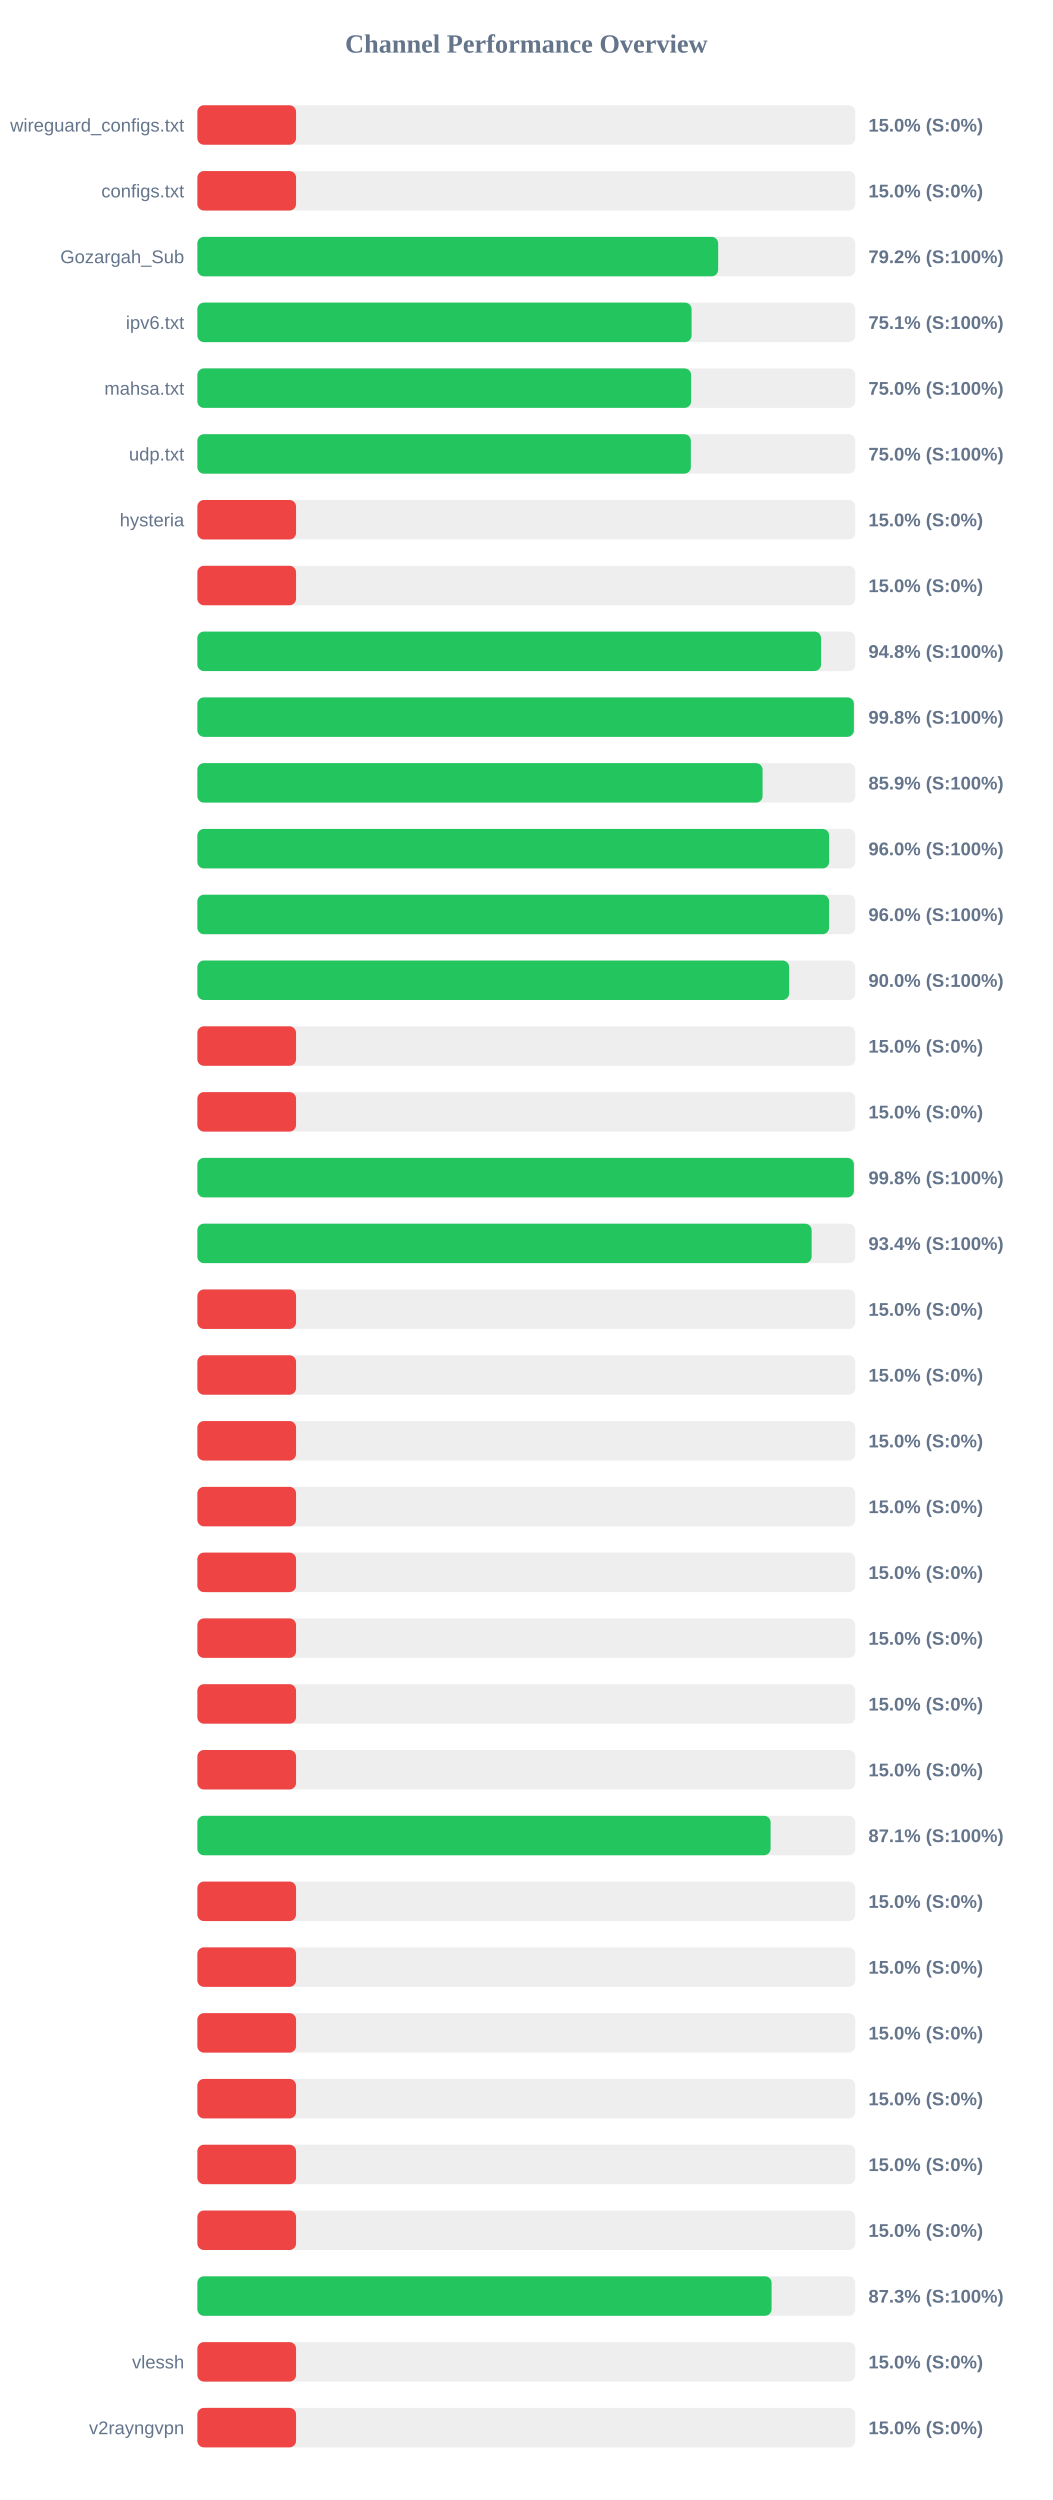
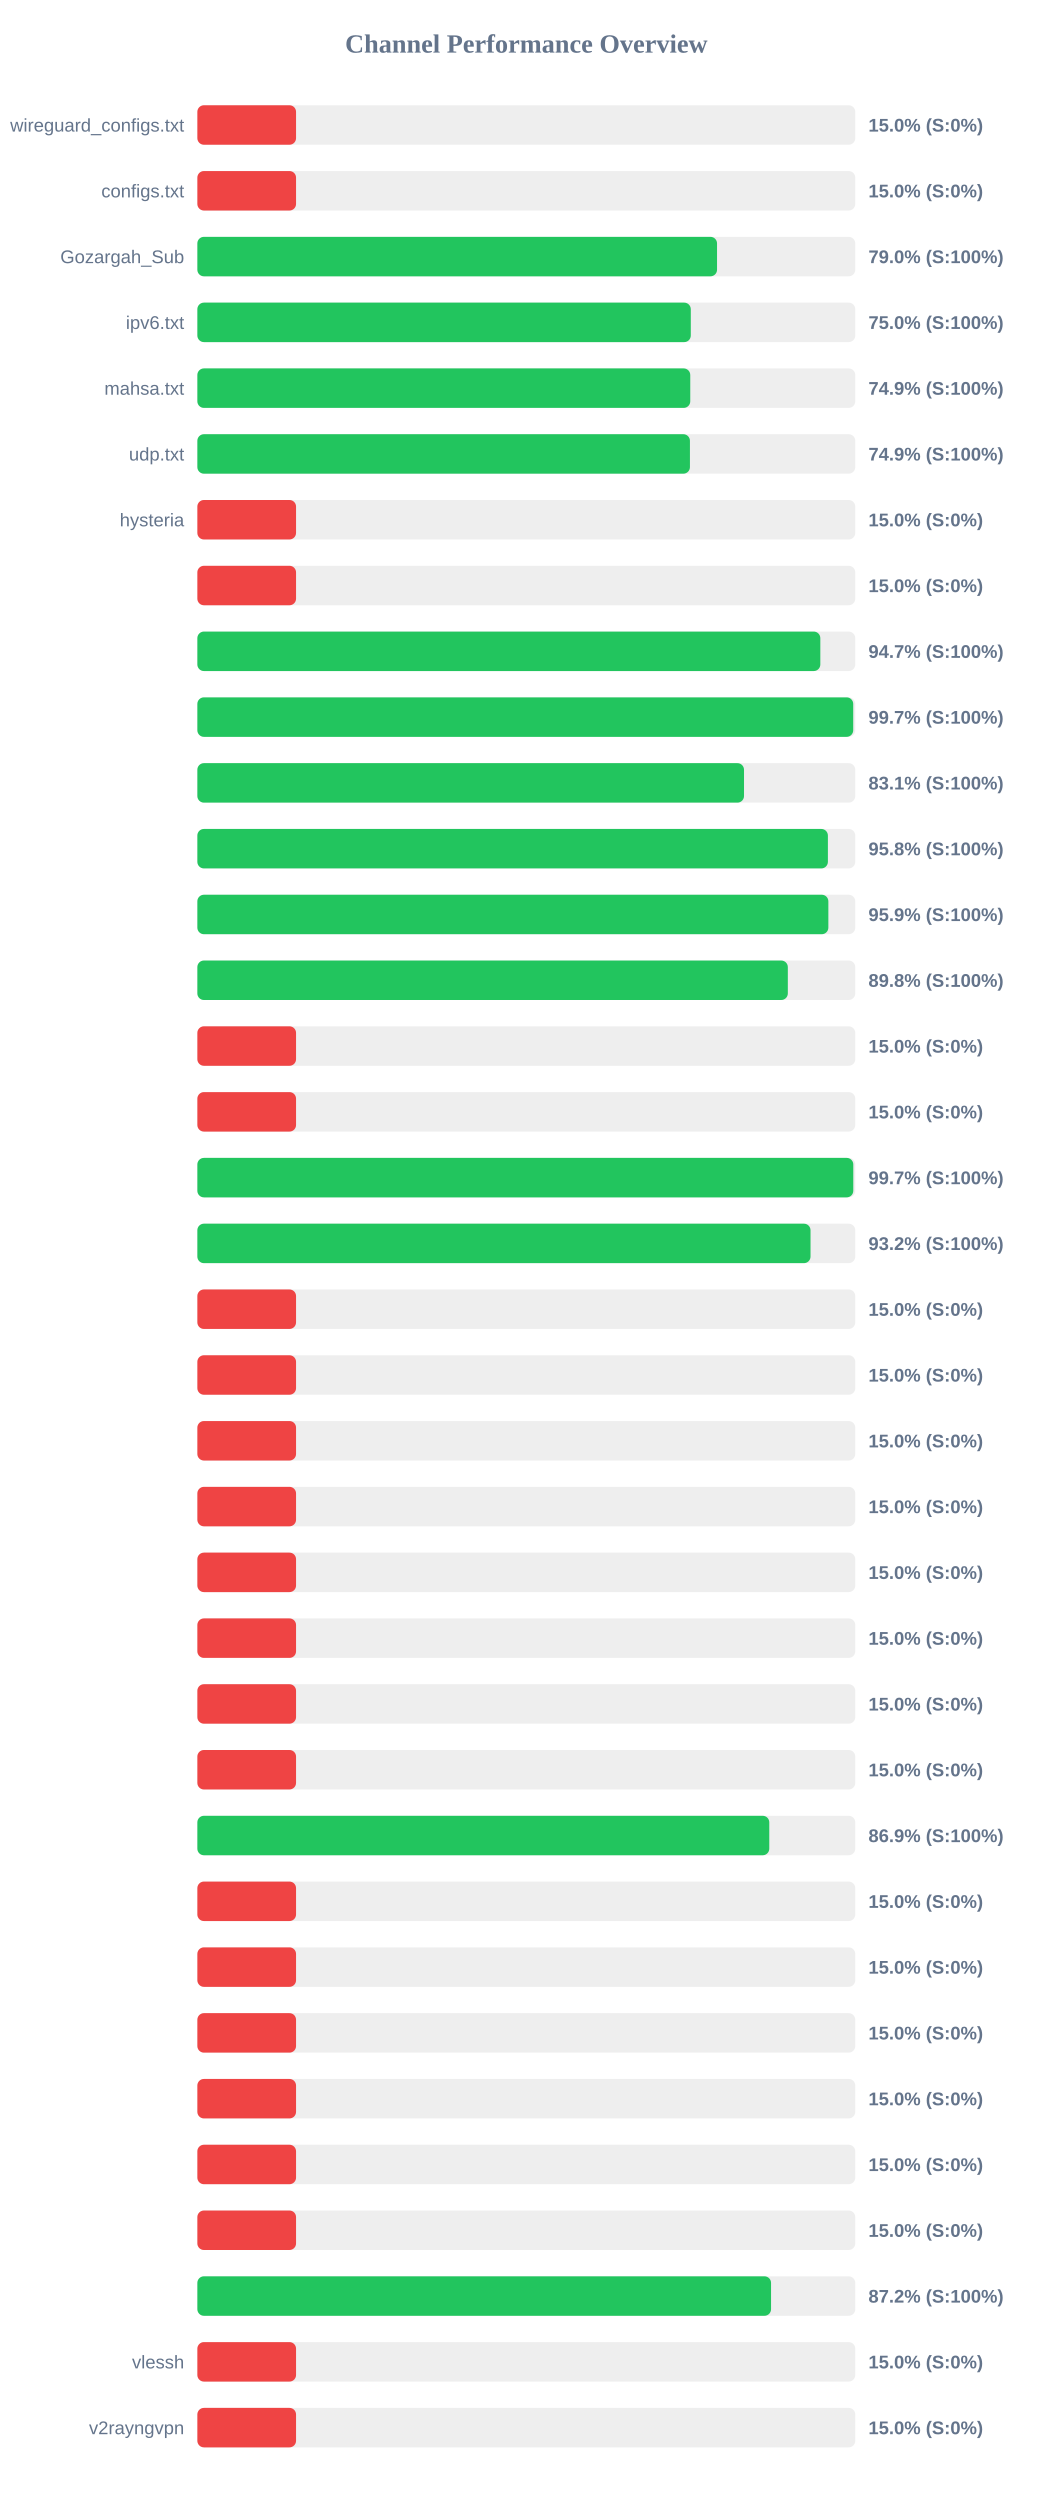
<svg xmlns="http://www.w3.org/2000/svg" width="800" height="1900" version="1.1">
  <style>
        .row { font: 14px Arial; fill: #64748b; }
        .score { font: bold 14px Arial; fill: #64748b; }
    </style>
  <text x="400" y="40" text-anchor="middle" font-size="20px" font-weight="bold" fill="#64748b">Channel Performance Overview</text>
  <rect x="150" y="80" width="500" height="30" fill="#eee" rx="5" />
  <rect x="150" y="80" width="75.0" height="30" fill="#ef4444" rx="5" />
  <text x="140" y="100" text-anchor="end" class="row">wireguard_configs.txt</text>
  <text x="660" y="100" text-anchor="start" class="score">15.0% (S:0%)</text>
  <rect x="150" y="130" width="500" height="30" fill="#eee" rx="5" />
  <rect x="150" y="130" width="75.0" height="30" fill="#ef4444" rx="5" />
  <text x="140" y="150" text-anchor="end" class="row">configs.txt</text>
  <text x="660" y="150" text-anchor="start" class="score">15.0% (S:0%)</text>
  <rect x="150" y="180" width="500" height="30" fill="#eee" rx="5" />
-   <rect x="150" y="180" width="395.8" height="30" fill="#22c55e" rx="5" />
+   <rect x="150" y="180" width="394.95" height="30" fill="#22c55e" rx="5" />
  <text x="140" y="200" text-anchor="end" class="row">Gozargah_Sub</text>
-   <text x="660" y="200" text-anchor="start" class="score">79.2% (S:100%)</text>
+   <text x="660" y="200" text-anchor="start" class="score">79.0% (S:100%)</text>
  <rect x="150" y="230" width="500" height="30" fill="#eee" rx="5" />
-   <rect x="150" y="230" width="375.6" height="30" fill="#22c55e" rx="5" />
+   <rect x="150" y="230" width="375.0" height="30" fill="#22c55e" rx="5" />
  <text x="140" y="250" text-anchor="end" class="row">ipv6.txt</text>
-   <text x="660" y="250" text-anchor="start" class="score">75.1% (S:100%)</text>
+   <text x="660" y="250" text-anchor="start" class="score">75.0% (S:100%)</text>
  <rect x="150" y="280" width="500" height="30" fill="#eee" rx="5" />
-   <rect x="150" y="280" width="375.25" height="30" fill="#22c55e" rx="5" />
+   <rect x="150" y="280" width="374.6" height="30" fill="#22c55e" rx="5" />
  <text x="140" y="300" text-anchor="end" class="row">mahsa.txt</text>
-   <text x="660" y="300" text-anchor="start" class="score">75.0% (S:100%)</text>
+   <text x="660" y="300" text-anchor="start" class="score">74.9% (S:100%)</text>
  <rect x="150" y="330" width="500" height="30" fill="#eee" rx="5" />
-   <rect x="150" y="330" width="375.05" height="30" fill="#22c55e" rx="5" />
+   <rect x="150" y="330" width="374.35" height="30" fill="#22c55e" rx="5" />
  <text x="140" y="350" text-anchor="end" class="row">udp.txt</text>
-   <text x="660" y="350" text-anchor="start" class="score">75.0% (S:100%)</text>
+   <text x="660" y="350" text-anchor="start" class="score">74.9% (S:100%)</text>
  <rect x="150" y="380" width="500" height="30" fill="#eee" rx="5" />
  <rect x="150" y="380" width="75.0" height="30" fill="#ef4444" rx="5" />
  <text x="140" y="400" text-anchor="end" class="row">hysteria</text>
  <text x="660" y="400" text-anchor="start" class="score">15.0% (S:0%)</text>
  <rect x="150" y="430" width="500" height="30" fill="#eee" rx="5" />
  <rect x="150" y="430" width="75.0" height="30" fill="#ef4444" rx="5" />
  <text x="140" y="450" text-anchor="end" class="row" />
  <text x="660" y="450" text-anchor="start" class="score">15.0% (S:0%)</text>
  <rect x="150" y="480" width="500" height="30" fill="#eee" rx="5" />
-   <rect x="150" y="480" width="474.0" height="30" fill="#22c55e" rx="5" />
+   <rect x="150" y="480" width="473.45" height="30" fill="#22c55e" rx="5" />
  <text x="140" y="500" text-anchor="end" class="row" />
-   <text x="660" y="500" text-anchor="start" class="score">94.8% (S:100%)</text>
+   <text x="660" y="500" text-anchor="start" class="score">94.7% (S:100%)</text>
  <rect x="150" y="530" width="500" height="30" fill="#eee" rx="5" />
-   <rect x="150" y="530" width="498.95" height="30" fill="#22c55e" rx="5" />
+   <rect x="150" y="530" width="498.45" height="30" fill="#22c55e" rx="5" />
  <text x="140" y="550" text-anchor="end" class="row" />
-   <text x="660" y="550" text-anchor="start" class="score">99.8% (S:100%)</text>
+   <text x="660" y="550" text-anchor="start" class="score">99.7% (S:100%)</text>
  <rect x="150" y="580" width="500" height="30" fill="#eee" rx="5" />
-   <rect x="150" y="580" width="429.55" height="30" fill="#22c55e" rx="5" />
+   <rect x="150" y="580" width="415.45" height="30" fill="#22c55e" rx="5" />
  <text x="140" y="600" text-anchor="end" class="row" />
-   <text x="660" y="600" text-anchor="start" class="score">85.9% (S:100%)</text>
+   <text x="660" y="600" text-anchor="start" class="score">83.1% (S:100%)</text>
  <rect x="150" y="630" width="500" height="30" fill="#eee" rx="5" />
-   <rect x="150" y="630" width="480.15" height="30" fill="#22c55e" rx="5" />
+   <rect x="150" y="630" width="479.2" height="30" fill="#22c55e" rx="5" />
  <text x="140" y="650" text-anchor="end" class="row" />
-   <text x="660" y="650" text-anchor="start" class="score">96.0% (S:100%)</text>
+   <text x="660" y="650" text-anchor="start" class="score">95.8% (S:100%)</text>
  <rect x="150" y="680" width="500" height="30" fill="#eee" rx="5" />
-   <rect x="150" y="680" width="480.1" height="30" fill="#22c55e" rx="5" />
+   <rect x="150" y="680" width="479.55" height="30" fill="#22c55e" rx="5" />
  <text x="140" y="700" text-anchor="end" class="row" />
-   <text x="660" y="700" text-anchor="start" class="score">96.0% (S:100%)</text>
+   <text x="660" y="700" text-anchor="start" class="score">95.9% (S:100%)</text>
  <rect x="150" y="730" width="500" height="30" fill="#eee" rx="5" />
-   <rect x="150" y="730" width="449.75" height="30" fill="#22c55e" rx="5" />
+   <rect x="150" y="730" width="448.75" height="30" fill="#22c55e" rx="5" />
  <text x="140" y="750" text-anchor="end" class="row" />
-   <text x="660" y="750" text-anchor="start" class="score">90.0% (S:100%)</text>
+   <text x="660" y="750" text-anchor="start" class="score">89.8% (S:100%)</text>
  <rect x="150" y="780" width="500" height="30" fill="#eee" rx="5" />
  <rect x="150" y="780" width="75.0" height="30" fill="#ef4444" rx="5" />
  <text x="140" y="800" text-anchor="end" class="row" />
  <text x="660" y="800" text-anchor="start" class="score">15.0% (S:0%)</text>
  <rect x="150" y="830" width="500" height="30" fill="#eee" rx="5" />
  <rect x="150" y="830" width="75.0" height="30" fill="#ef4444" rx="5" />
  <text x="140" y="850" text-anchor="end" class="row" />
  <text x="660" y="850" text-anchor="start" class="score">15.0% (S:0%)</text>
  <rect x="150" y="880" width="500" height="30" fill="#eee" rx="5" />
-   <rect x="150" y="880" width="498.95" height="30" fill="#22c55e" rx="5" />
+   <rect x="150" y="880" width="498.5" height="30" fill="#22c55e" rx="5" />
  <text x="140" y="900" text-anchor="end" class="row" />
-   <text x="660" y="900" text-anchor="start" class="score">99.8% (S:100%)</text>
+   <text x="660" y="900" text-anchor="start" class="score">99.7% (S:100%)</text>
  <rect x="150" y="930" width="500" height="30" fill="#eee" rx="5" />
-   <rect x="150" y="930" width="466.85" height="30" fill="#22c55e" rx="5" />
+   <rect x="150" y="930" width="466.0" height="30" fill="#22c55e" rx="5" />
  <text x="140" y="950" text-anchor="end" class="row" />
-   <text x="660" y="950" text-anchor="start" class="score">93.4% (S:100%)</text>
+   <text x="660" y="950" text-anchor="start" class="score">93.2% (S:100%)</text>
  <rect x="150" y="980" width="500" height="30" fill="#eee" rx="5" />
  <rect x="150" y="980" width="75.0" height="30" fill="#ef4444" rx="5" />
  <text x="140" y="1000" text-anchor="end" class="row" />
  <text x="660" y="1000" text-anchor="start" class="score">15.0% (S:0%)</text>
  <rect x="150" y="1030" width="500" height="30" fill="#eee" rx="5" />
  <rect x="150" y="1030" width="75.0" height="30" fill="#ef4444" rx="5" />
  <text x="140" y="1050" text-anchor="end" class="row" />
  <text x="660" y="1050" text-anchor="start" class="score">15.0% (S:0%)</text>
  <rect x="150" y="1080" width="500" height="30" fill="#eee" rx="5" />
  <rect x="150" y="1080" width="75.0" height="30" fill="#ef4444" rx="5" />
  <text x="140" y="1100" text-anchor="end" class="row" />
  <text x="660" y="1100" text-anchor="start" class="score">15.0% (S:0%)</text>
  <rect x="150" y="1130" width="500" height="30" fill="#eee" rx="5" />
  <rect x="150" y="1130" width="75.0" height="30" fill="#ef4444" rx="5" />
  <text x="140" y="1150" text-anchor="end" class="row" />
  <text x="660" y="1150" text-anchor="start" class="score">15.0% (S:0%)</text>
  <rect x="150" y="1180" width="500" height="30" fill="#eee" rx="5" />
  <rect x="150" y="1180" width="75.0" height="30" fill="#ef4444" rx="5" />
  <text x="140" y="1200" text-anchor="end" class="row" />
  <text x="660" y="1200" text-anchor="start" class="score">15.0% (S:0%)</text>
  <rect x="150" y="1230" width="500" height="30" fill="#eee" rx="5" />
  <rect x="150" y="1230" width="75.0" height="30" fill="#ef4444" rx="5" />
  <text x="140" y="1250" text-anchor="end" class="row" />
  <text x="660" y="1250" text-anchor="start" class="score">15.0% (S:0%)</text>
  <rect x="150" y="1280" width="500" height="30" fill="#eee" rx="5" />
  <rect x="150" y="1280" width="75.0" height="30" fill="#ef4444" rx="5" />
  <text x="140" y="1300" text-anchor="end" class="row" />
  <text x="660" y="1300" text-anchor="start" class="score">15.0% (S:0%)</text>
  <rect x="150" y="1330" width="500" height="30" fill="#eee" rx="5" />
  <rect x="150" y="1330" width="75.0" height="30" fill="#ef4444" rx="5" />
  <text x="140" y="1350" text-anchor="end" class="row" />
  <text x="660" y="1350" text-anchor="start" class="score">15.0% (S:0%)</text>
  <rect x="150" y="1380" width="500" height="30" fill="#eee" rx="5" />
-   <rect x="150" y="1380" width="435.65" height="30" fill="#22c55e" rx="5" />
+   <rect x="150" y="1380" width="434.65" height="30" fill="#22c55e" rx="5" />
  <text x="140" y="1400" text-anchor="end" class="row" />
-   <text x="660" y="1400" text-anchor="start" class="score">87.1% (S:100%)</text>
+   <text x="660" y="1400" text-anchor="start" class="score">86.9% (S:100%)</text>
  <rect x="150" y="1430" width="500" height="30" fill="#eee" rx="5" />
  <rect x="150" y="1430" width="75.0" height="30" fill="#ef4444" rx="5" />
  <text x="140" y="1450" text-anchor="end" class="row" />
  <text x="660" y="1450" text-anchor="start" class="score">15.0% (S:0%)</text>
  <rect x="150" y="1480" width="500" height="30" fill="#eee" rx="5" />
  <rect x="150" y="1480" width="75.0" height="30" fill="#ef4444" rx="5" />
  <text x="140" y="1500" text-anchor="end" class="row" />
  <text x="660" y="1500" text-anchor="start" class="score">15.0% (S:0%)</text>
  <rect x="150" y="1530" width="500" height="30" fill="#eee" rx="5" />
  <rect x="150" y="1530" width="75.0" height="30" fill="#ef4444" rx="5" />
  <text x="140" y="1550" text-anchor="end" class="row" />
  <text x="660" y="1550" text-anchor="start" class="score">15.0% (S:0%)</text>
  <rect x="150" y="1580" width="500" height="30" fill="#eee" rx="5" />
  <rect x="150" y="1580" width="75.0" height="30" fill="#ef4444" rx="5" />
  <text x="140" y="1600" text-anchor="end" class="row" />
  <text x="660" y="1600" text-anchor="start" class="score">15.0% (S:0%)</text>
  <rect x="150" y="1630" width="500" height="30" fill="#eee" rx="5" />
  <rect x="150" y="1630" width="75.0" height="30" fill="#ef4444" rx="5" />
  <text x="140" y="1650" text-anchor="end" class="row" />
  <text x="660" y="1650" text-anchor="start" class="score">15.0% (S:0%)</text>
  <rect x="150" y="1680" width="500" height="30" fill="#eee" rx="5" />
  <rect x="150" y="1680" width="75.0" height="30" fill="#ef4444" rx="5" />
  <text x="140" y="1700" text-anchor="end" class="row" />
  <text x="660" y="1700" text-anchor="start" class="score">15.0% (S:0%)</text>
  <rect x="150" y="1730" width="500" height="30" fill="#eee" rx="5" />
-   <rect x="150" y="1730" width="436.4" height="30" fill="#22c55e" rx="5" />
+   <rect x="150" y="1730" width="436.0" height="30" fill="#22c55e" rx="5" />
  <text x="140" y="1750" text-anchor="end" class="row" />
-   <text x="660" y="1750" text-anchor="start" class="score">87.3% (S:100%)</text>
+   <text x="660" y="1750" text-anchor="start" class="score">87.2% (S:100%)</text>
  <rect x="150" y="1780" width="500" height="30" fill="#eee" rx="5" />
  <rect x="150" y="1780" width="75.0" height="30" fill="#ef4444" rx="5" />
  <text x="140" y="1800" text-anchor="end" class="row">vlessh</text>
  <text x="660" y="1800" text-anchor="start" class="score">15.0% (S:0%)</text>
  <rect x="150" y="1830" width="500" height="30" fill="#eee" rx="5" />
  <rect x="150" y="1830" width="75.0" height="30" fill="#ef4444" rx="5" />
  <text x="140" y="1850" text-anchor="end" class="row">v2rayngvpn</text>
  <text x="660" y="1850" text-anchor="start" class="score">15.0% (S:0%)</text>
</svg>
